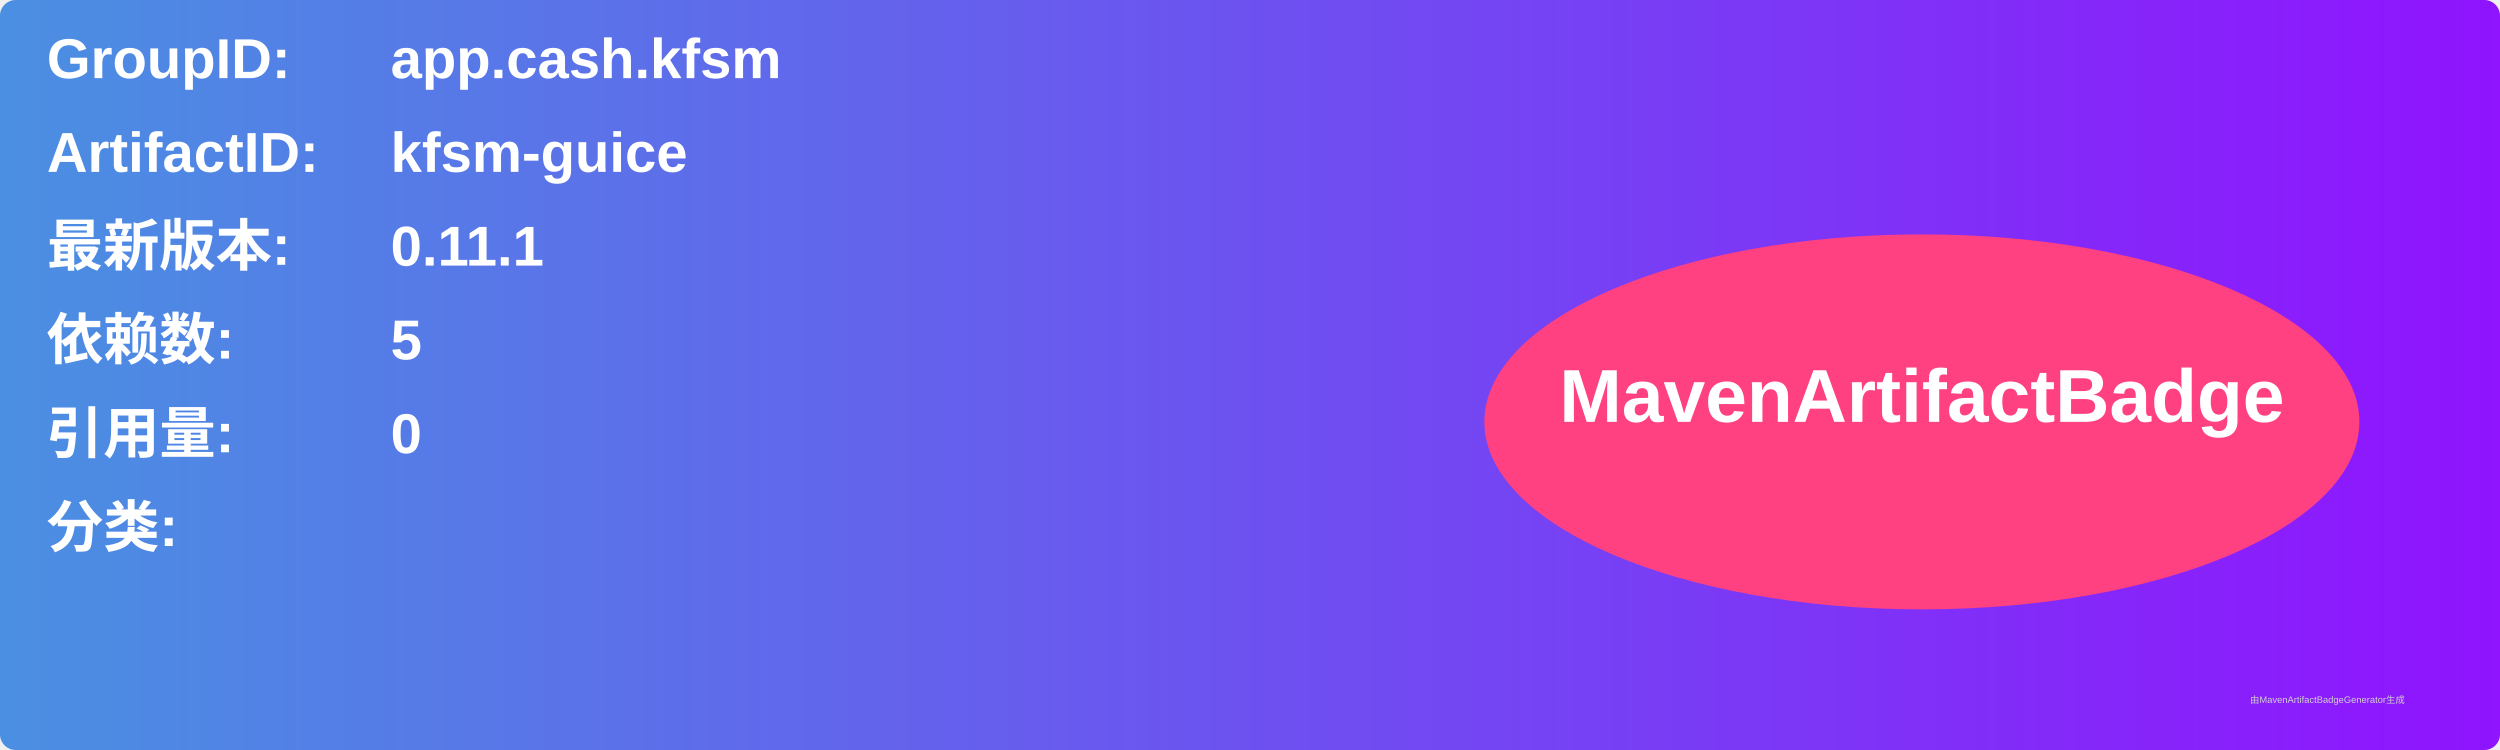
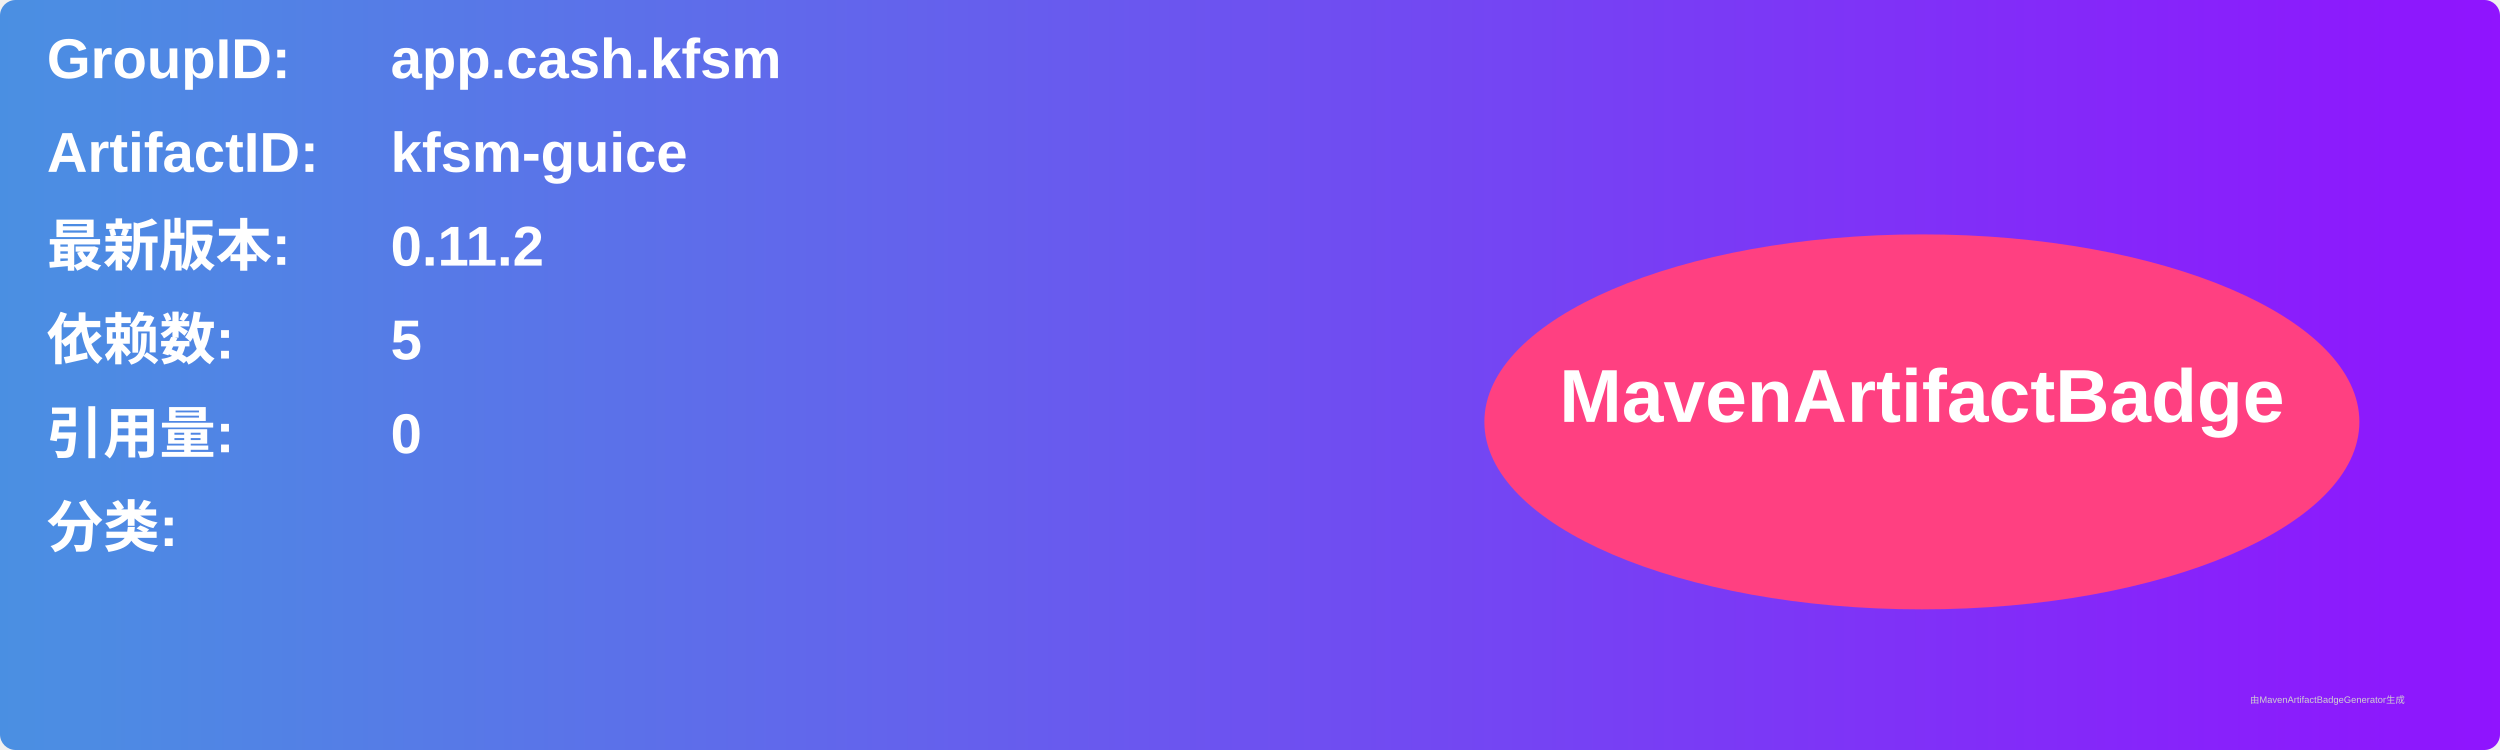
<svg xmlns="http://www.w3.org/2000/svg" width="800" height="240" viewBox="0 0 800 240">
  <linearGradient id="grad" x1="0%" y1="0%" x2="100%" y2="0%">
    <stop offset="0%" stop-color="#4a90e2" />
    <stop offset="100%" stop-color="#9013fe" />
  </linearGradient>
  <rect width="100%" height="100%" rx="5" ry="5" fill="url(#grad)" />
  <g transform="translate(15, 15)">
    <text x="0" y="10" font-family="Arial" font-size="18" fill="white" font-weight="bold" width="260">GroupID:</text>
    <text x="110" y="10" font-family="Arial" font-size="18" fill="white" font-weight="bold" width="460">app.cash.kfsm</text>
    <text x="0" y="40" font-family="Arial" font-size="18" fill="white" font-weight="bold" width="260">ArtifactID:</text>
    <text x="110" y="40" font-family="Arial" font-size="18" fill="white" font-weight="bold" width="460">kfsm-guice</text>
    <text x="0" y="70" font-family="Arial" font-size="18" fill="white" font-weight="bold">最新版本:</text>
    <text x="110" y="70" font-family="Arial" font-size="18" fill="white" font-weight="bold">
-       <tspan font-weight="bold">0.11.1</tspan>
+       <tspan font-weight="bold">0.11.2</tspan>
    </text>
    <text x="0" y="100" font-family="Arial" font-size="18" fill="white" font-weight="bold">依赖数: </text>
    <text x="110" y="100" font-family="Arial" font-size="18" fill="white">
      <tspan font-weight="bold">5</tspan>
    </text>
    <text x="0" y="130" font-family="Arial" font-size="18" fill="white" font-weight="bold">引用量: </text>
    <text x="110" y="130" font-family="Arial" font-size="18" fill="white">
      <tspan font-weight="bold">0</tspan>
    </text>
    <text x="0" y="160" font-family="Arial" font-size="18" fill="white" font-weight="bold">分类:</text>
    <text x="10" y="190" font-family="Arial" font-size="10" fill="white">
      <tspan font-weight="bold" />
    </text>
    <ellipse cx="600" cy="120" rx="140" ry="60" fill="#ff4081" />
    <text x="600" y="120" text-anchor="middle" font-family="Arial" font-size="24" fill="white" font-weight="bold">MavenArtifactBadge</text>
  </g>
  <text x="720" y="225" font-family="Arial" font-size="3" fill="#d0d0d0">由MavenArtifactBadgeGenerator生成</text>
</svg>
